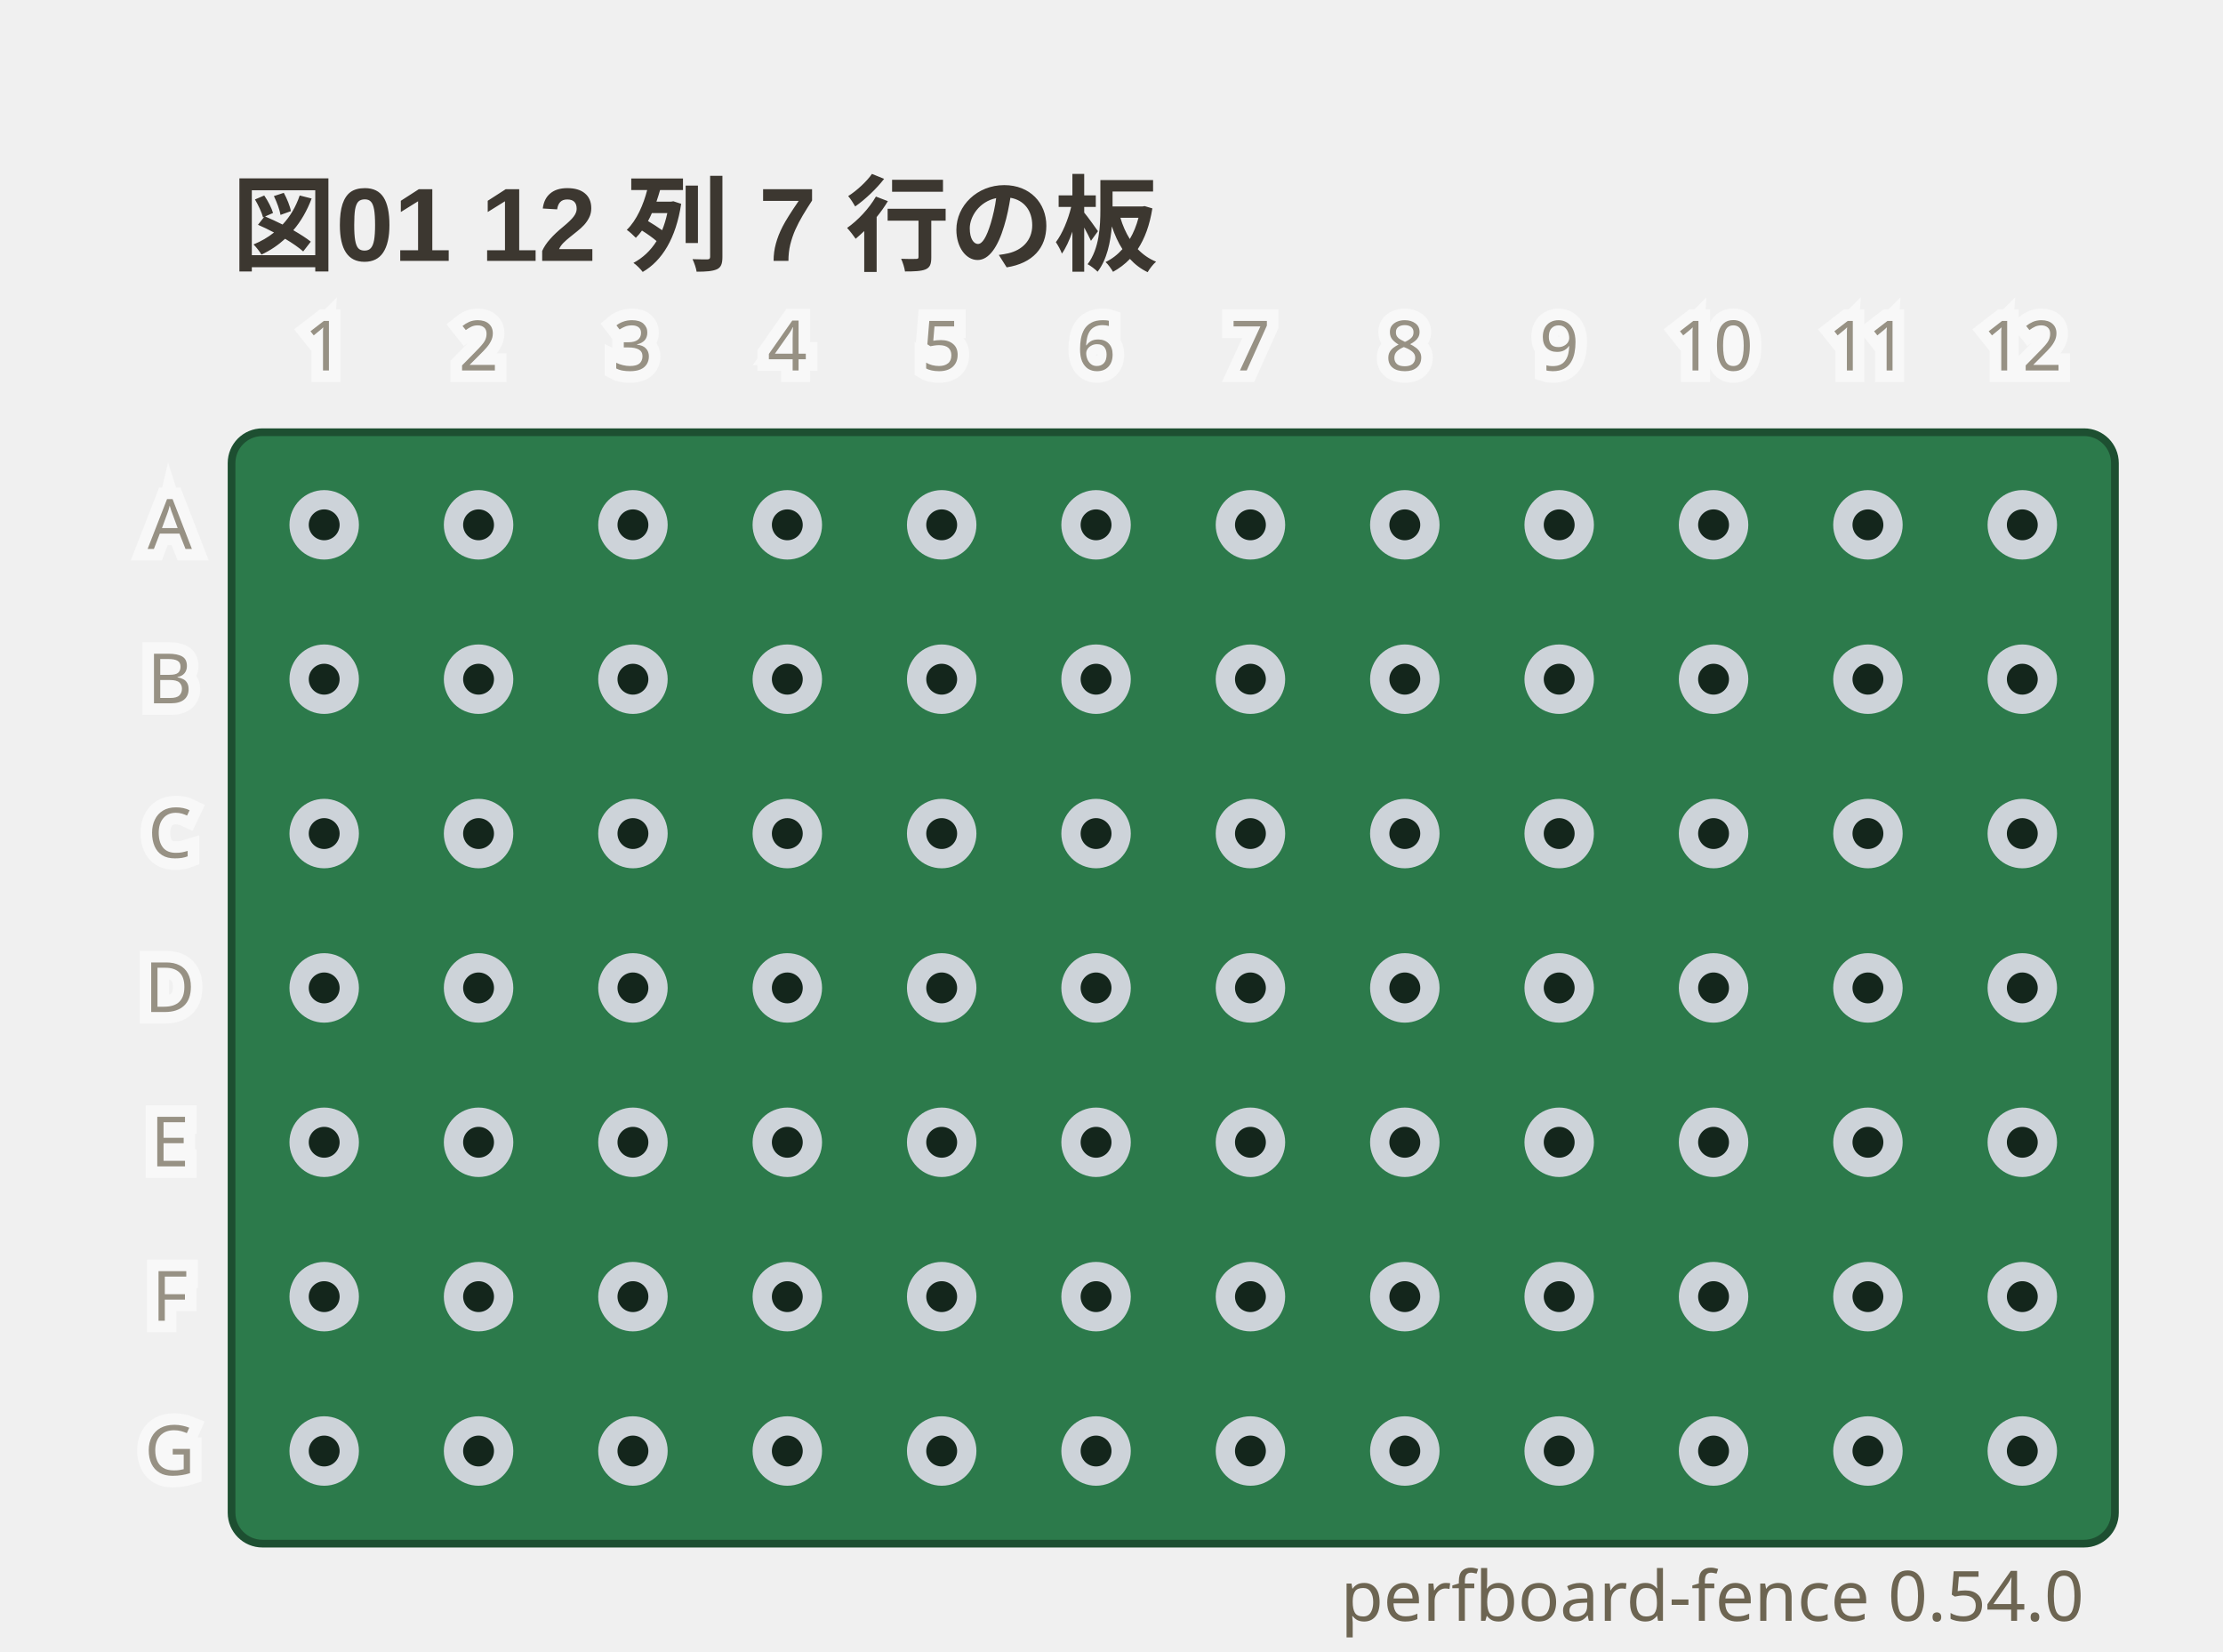
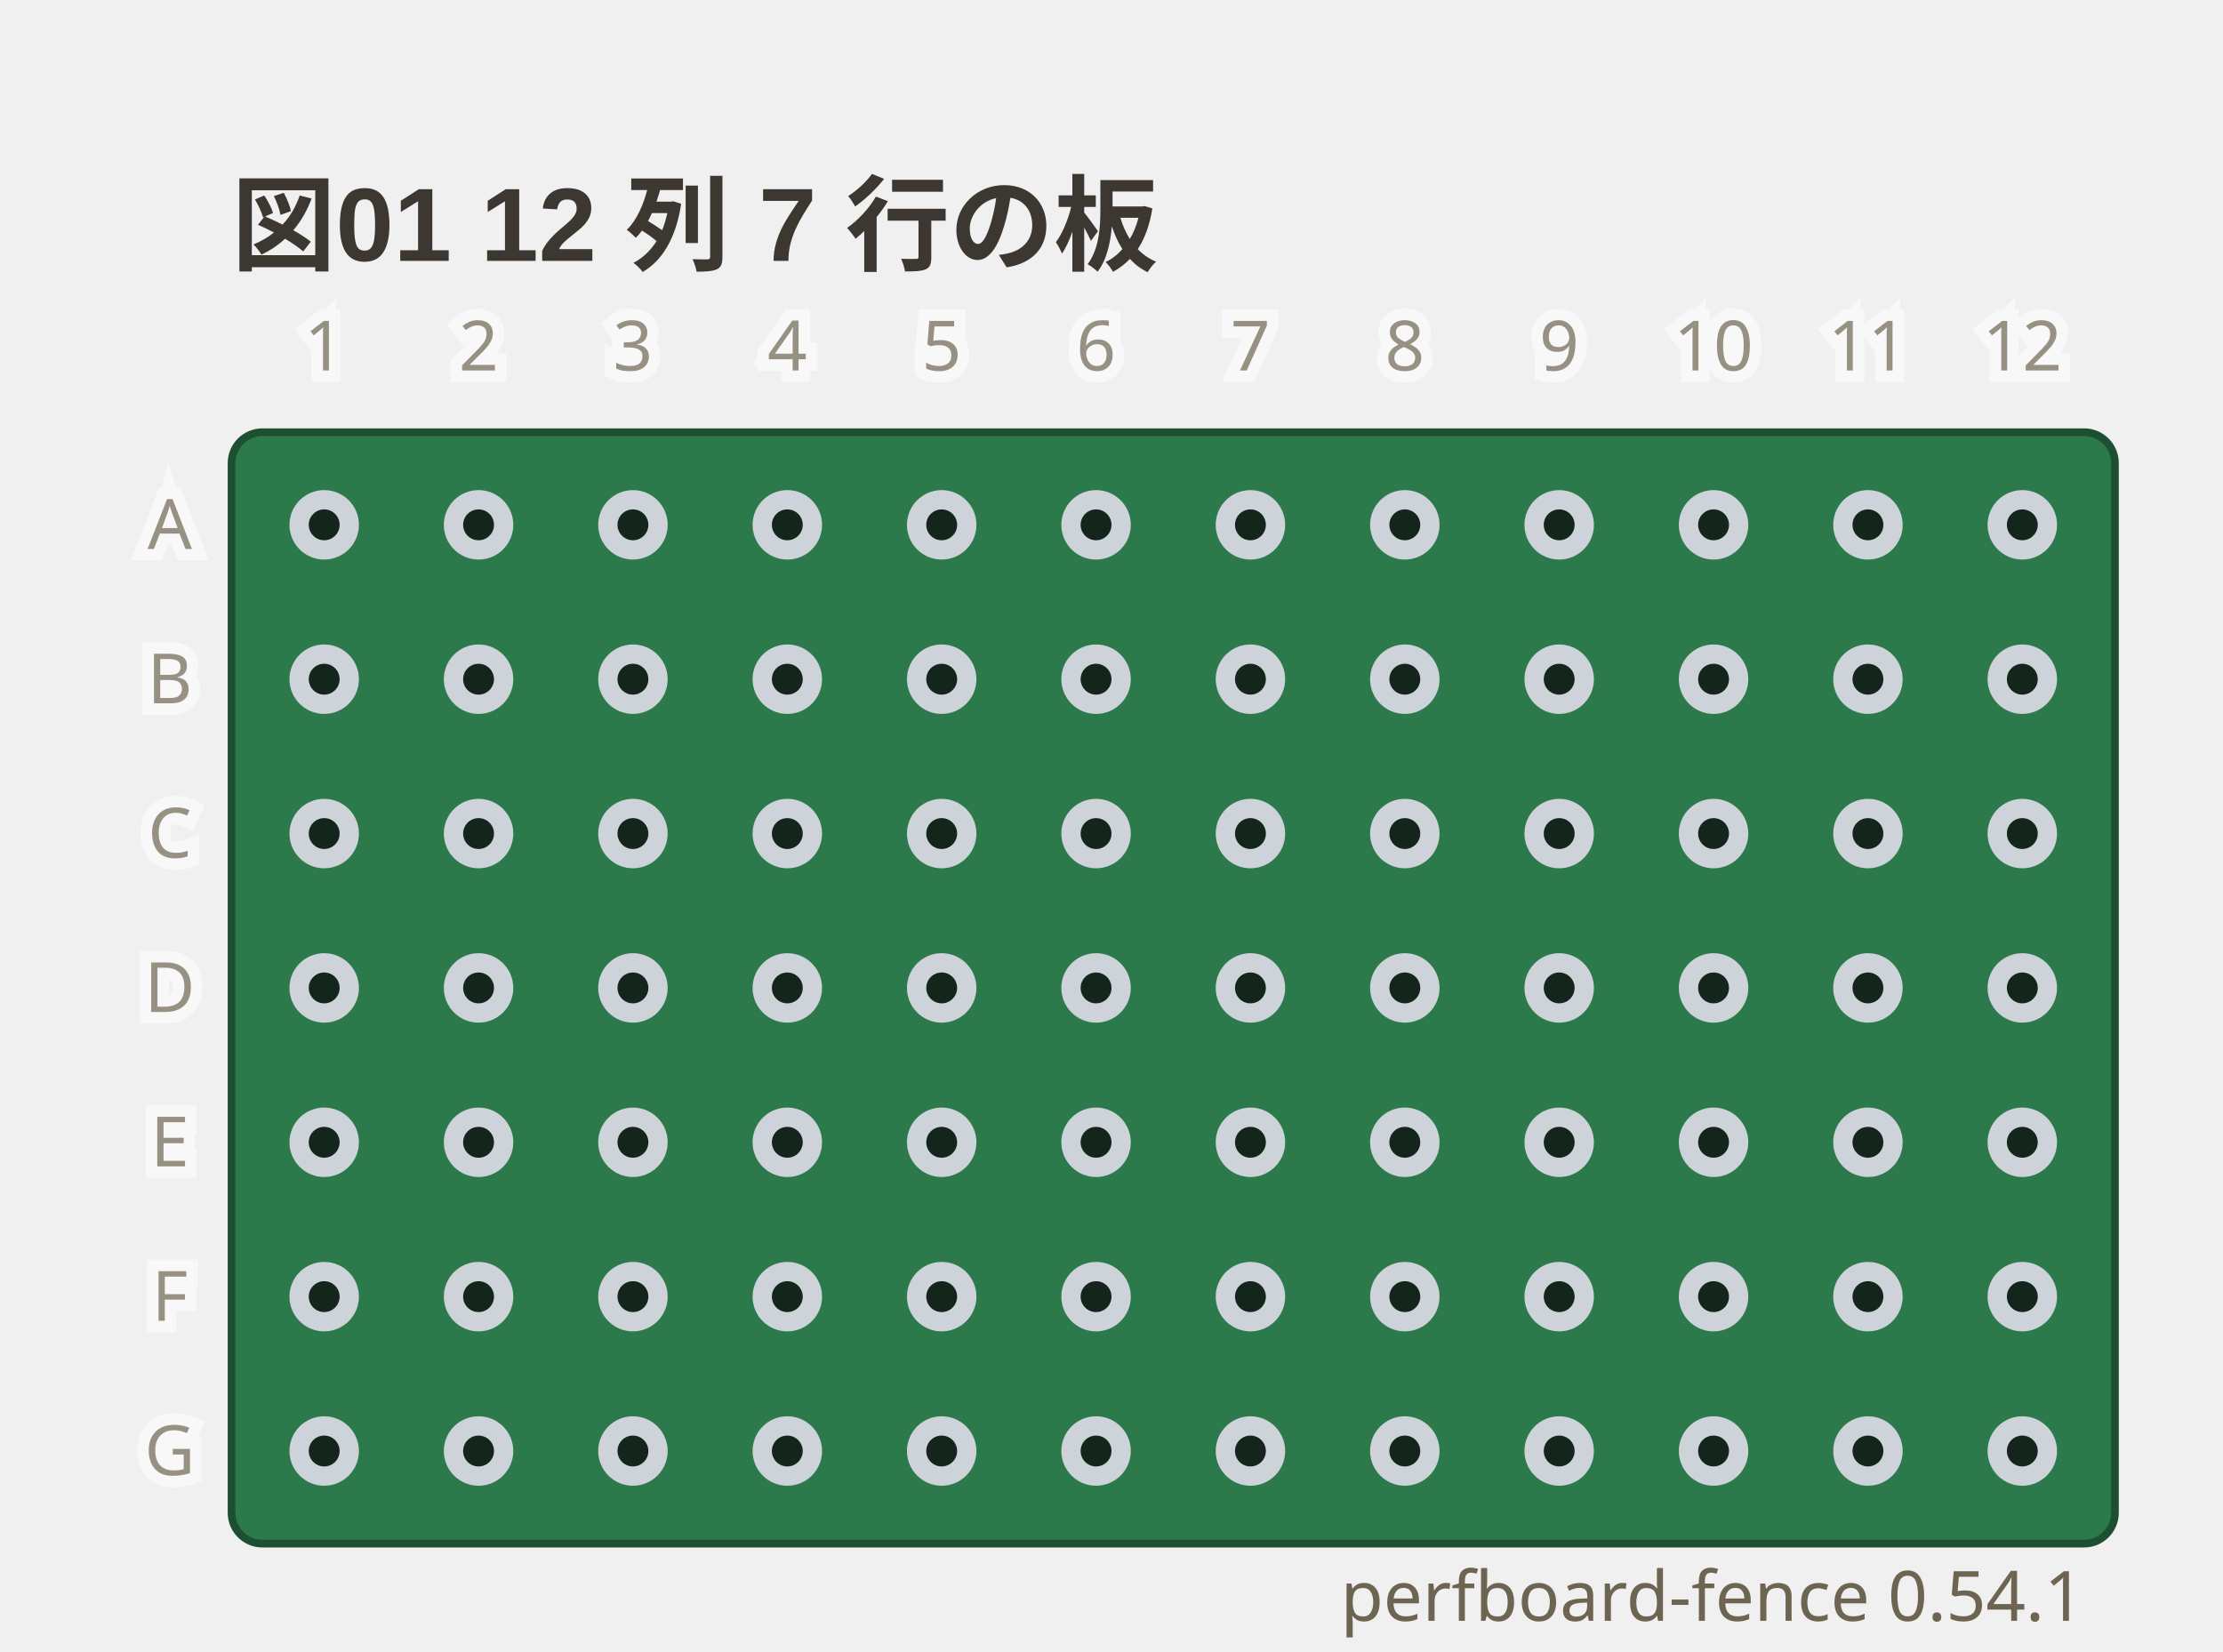
- <svg xmlns="http://www.w3.org/2000/svg" viewBox="0 0 288 214" width="288" height="214" data-perfboard-fence="0.54.0" role="img">
+ <svg xmlns="http://www.w3.org/2000/svg" viewBox="0 0 288 214" width="288" height="214" data-perfboard-fence="0.54.1" role="img">
  <text x="30" y="34" text-anchor="start" font-family="'Segoe UI', 'Helvetica Neue', Arial, 'Noto Sans', 'Hiragino Sans', 'Yu Gothic UI', 'Noto Sans CJK JP', sans-serif" fill="#3c3730" font-size="13.5" font-weight="600">図01 12 列 7 行の板</text>
  <rect x="30" y="56" width="244" height="144" rx="4" fill="#2c7a4b" stroke="#1d4f31" stroke-width="1" />
  <circle cx="42" cy="68" r="3.25" fill="#14261c" stroke="#cdd3d9" stroke-width="2.5" />
  <circle cx="62" cy="68" r="3.25" fill="#14261c" stroke="#cdd3d9" stroke-width="2.5" />
  <circle cx="82" cy="68" r="3.25" fill="#14261c" stroke="#cdd3d9" stroke-width="2.5" />
  <circle cx="102" cy="68" r="3.25" fill="#14261c" stroke="#cdd3d9" stroke-width="2.5" />
  <circle cx="122" cy="68" r="3.25" fill="#14261c" stroke="#cdd3d9" stroke-width="2.5" />
  <circle cx="142" cy="68" r="3.25" fill="#14261c" stroke="#cdd3d9" stroke-width="2.5" />
  <circle cx="162" cy="68" r="3.25" fill="#14261c" stroke="#cdd3d9" stroke-width="2.5" />
  <circle cx="182" cy="68" r="3.25" fill="#14261c" stroke="#cdd3d9" stroke-width="2.5" />
  <circle cx="202" cy="68" r="3.25" fill="#14261c" stroke="#cdd3d9" stroke-width="2.5" />
  <circle cx="222" cy="68" r="3.25" fill="#14261c" stroke="#cdd3d9" stroke-width="2.5" />
  <circle cx="242" cy="68" r="3.25" fill="#14261c" stroke="#cdd3d9" stroke-width="2.5" />
  <circle cx="262" cy="68" r="3.25" fill="#14261c" stroke="#cdd3d9" stroke-width="2.5" />
  <circle cx="42" cy="88" r="3.25" fill="#14261c" stroke="#cdd3d9" stroke-width="2.5" />
  <circle cx="62" cy="88" r="3.25" fill="#14261c" stroke="#cdd3d9" stroke-width="2.5" />
  <circle cx="82" cy="88" r="3.25" fill="#14261c" stroke="#cdd3d9" stroke-width="2.5" />
  <circle cx="102" cy="88" r="3.25" fill="#14261c" stroke="#cdd3d9" stroke-width="2.5" />
  <circle cx="122" cy="88" r="3.25" fill="#14261c" stroke="#cdd3d9" stroke-width="2.5" />
  <circle cx="142" cy="88" r="3.25" fill="#14261c" stroke="#cdd3d9" stroke-width="2.5" />
  <circle cx="162" cy="88" r="3.25" fill="#14261c" stroke="#cdd3d9" stroke-width="2.5" />
  <circle cx="182" cy="88" r="3.25" fill="#14261c" stroke="#cdd3d9" stroke-width="2.5" />
  <circle cx="202" cy="88" r="3.25" fill="#14261c" stroke="#cdd3d9" stroke-width="2.5" />
  <circle cx="222" cy="88" r="3.25" fill="#14261c" stroke="#cdd3d9" stroke-width="2.5" />
  <circle cx="242" cy="88" r="3.25" fill="#14261c" stroke="#cdd3d9" stroke-width="2.5" />
  <circle cx="262" cy="88" r="3.25" fill="#14261c" stroke="#cdd3d9" stroke-width="2.5" />
  <circle cx="42" cy="108" r="3.25" fill="#14261c" stroke="#cdd3d9" stroke-width="2.5" />
  <circle cx="62" cy="108" r="3.25" fill="#14261c" stroke="#cdd3d9" stroke-width="2.5" />
  <circle cx="82" cy="108" r="3.25" fill="#14261c" stroke="#cdd3d9" stroke-width="2.5" />
  <circle cx="102" cy="108" r="3.25" fill="#14261c" stroke="#cdd3d9" stroke-width="2.5" />
  <circle cx="122" cy="108" r="3.25" fill="#14261c" stroke="#cdd3d9" stroke-width="2.5" />
  <circle cx="142" cy="108" r="3.25" fill="#14261c" stroke="#cdd3d9" stroke-width="2.5" />
  <circle cx="162" cy="108" r="3.25" fill="#14261c" stroke="#cdd3d9" stroke-width="2.5" />
  <circle cx="182" cy="108" r="3.25" fill="#14261c" stroke="#cdd3d9" stroke-width="2.5" />
  <circle cx="202" cy="108" r="3.25" fill="#14261c" stroke="#cdd3d9" stroke-width="2.5" />
  <circle cx="222" cy="108" r="3.25" fill="#14261c" stroke="#cdd3d9" stroke-width="2.5" />
  <circle cx="242" cy="108" r="3.25" fill="#14261c" stroke="#cdd3d9" stroke-width="2.5" />
  <circle cx="262" cy="108" r="3.25" fill="#14261c" stroke="#cdd3d9" stroke-width="2.5" />
  <circle cx="42" cy="128" r="3.25" fill="#14261c" stroke="#cdd3d9" stroke-width="2.5" />
  <circle cx="62" cy="128" r="3.25" fill="#14261c" stroke="#cdd3d9" stroke-width="2.5" />
  <circle cx="82" cy="128" r="3.25" fill="#14261c" stroke="#cdd3d9" stroke-width="2.5" />
  <circle cx="102" cy="128" r="3.25" fill="#14261c" stroke="#cdd3d9" stroke-width="2.5" />
  <circle cx="122" cy="128" r="3.25" fill="#14261c" stroke="#cdd3d9" stroke-width="2.5" />
  <circle cx="142" cy="128" r="3.25" fill="#14261c" stroke="#cdd3d9" stroke-width="2.5" />
  <circle cx="162" cy="128" r="3.25" fill="#14261c" stroke="#cdd3d9" stroke-width="2.5" />
  <circle cx="182" cy="128" r="3.25" fill="#14261c" stroke="#cdd3d9" stroke-width="2.5" />
  <circle cx="202" cy="128" r="3.25" fill="#14261c" stroke="#cdd3d9" stroke-width="2.5" />
  <circle cx="222" cy="128" r="3.25" fill="#14261c" stroke="#cdd3d9" stroke-width="2.5" />
  <circle cx="242" cy="128" r="3.25" fill="#14261c" stroke="#cdd3d9" stroke-width="2.5" />
  <circle cx="262" cy="128" r="3.25" fill="#14261c" stroke="#cdd3d9" stroke-width="2.5" />
  <circle cx="42" cy="148" r="3.25" fill="#14261c" stroke="#cdd3d9" stroke-width="2.5" />
  <circle cx="62" cy="148" r="3.25" fill="#14261c" stroke="#cdd3d9" stroke-width="2.5" />
  <circle cx="82" cy="148" r="3.25" fill="#14261c" stroke="#cdd3d9" stroke-width="2.5" />
  <circle cx="102" cy="148" r="3.25" fill="#14261c" stroke="#cdd3d9" stroke-width="2.5" />
  <circle cx="122" cy="148" r="3.25" fill="#14261c" stroke="#cdd3d9" stroke-width="2.5" />
  <circle cx="142" cy="148" r="3.25" fill="#14261c" stroke="#cdd3d9" stroke-width="2.5" />
  <circle cx="162" cy="148" r="3.25" fill="#14261c" stroke="#cdd3d9" stroke-width="2.5" />
  <circle cx="182" cy="148" r="3.25" fill="#14261c" stroke="#cdd3d9" stroke-width="2.5" />
  <circle cx="202" cy="148" r="3.25" fill="#14261c" stroke="#cdd3d9" stroke-width="2.5" />
  <circle cx="222" cy="148" r="3.25" fill="#14261c" stroke="#cdd3d9" stroke-width="2.5" />
  <circle cx="242" cy="148" r="3.25" fill="#14261c" stroke="#cdd3d9" stroke-width="2.5" />
  <circle cx="262" cy="148" r="3.25" fill="#14261c" stroke="#cdd3d9" stroke-width="2.5" />
  <circle cx="42" cy="168" r="3.25" fill="#14261c" stroke="#cdd3d9" stroke-width="2.5" />
  <circle cx="62" cy="168" r="3.25" fill="#14261c" stroke="#cdd3d9" stroke-width="2.5" />
  <circle cx="82" cy="168" r="3.25" fill="#14261c" stroke="#cdd3d9" stroke-width="2.5" />
  <circle cx="102" cy="168" r="3.25" fill="#14261c" stroke="#cdd3d9" stroke-width="2.5" />
  <circle cx="122" cy="168" r="3.25" fill="#14261c" stroke="#cdd3d9" stroke-width="2.5" />
  <circle cx="142" cy="168" r="3.25" fill="#14261c" stroke="#cdd3d9" stroke-width="2.5" />
  <circle cx="162" cy="168" r="3.25" fill="#14261c" stroke="#cdd3d9" stroke-width="2.5" />
  <circle cx="182" cy="168" r="3.25" fill="#14261c" stroke="#cdd3d9" stroke-width="2.5" />
  <circle cx="202" cy="168" r="3.25" fill="#14261c" stroke="#cdd3d9" stroke-width="2.5" />
  <circle cx="222" cy="168" r="3.25" fill="#14261c" stroke="#cdd3d9" stroke-width="2.5" />
  <circle cx="242" cy="168" r="3.25" fill="#14261c" stroke="#cdd3d9" stroke-width="2.5" />
  <circle cx="262" cy="168" r="3.25" fill="#14261c" stroke="#cdd3d9" stroke-width="2.5" />
  <circle cx="42" cy="188" r="3.25" fill="#14261c" stroke="#cdd3d9" stroke-width="2.5" />
  <circle cx="62" cy="188" r="3.25" fill="#14261c" stroke="#cdd3d9" stroke-width="2.5" />
  <circle cx="82" cy="188" r="3.25" fill="#14261c" stroke="#cdd3d9" stroke-width="2.5" />
  <circle cx="102" cy="188" r="3.25" fill="#14261c" stroke="#cdd3d9" stroke-width="2.5" />
  <circle cx="122" cy="188" r="3.25" fill="#14261c" stroke="#cdd3d9" stroke-width="2.5" />
  <circle cx="142" cy="188" r="3.25" fill="#14261c" stroke="#cdd3d9" stroke-width="2.5" />
  <circle cx="162" cy="188" r="3.25" fill="#14261c" stroke="#cdd3d9" stroke-width="2.5" />
  <circle cx="182" cy="188" r="3.25" fill="#14261c" stroke="#cdd3d9" stroke-width="2.5" />
  <circle cx="202" cy="188" r="3.25" fill="#14261c" stroke="#cdd3d9" stroke-width="2.5" />
  <circle cx="222" cy="188" r="3.25" fill="#14261c" stroke="#cdd3d9" stroke-width="2.5" />
  <circle cx="242" cy="188" r="3.25" fill="#14261c" stroke="#cdd3d9" stroke-width="2.5" />
  <circle cx="262" cy="188" r="3.25" fill="#14261c" stroke="#cdd3d9" stroke-width="2.5" />
  <text x="22" y="68" text-anchor="middle" font-family="ui-sans-serif, system-ui, sans-serif" stroke="#ffffff" stroke-width="3" fill="#ffffff" font-size="9" dominant-baseline="middle" opacity="0.5" aria-hidden="true">A</text>
  <text x="22" y="68" text-anchor="middle" font-family="ui-sans-serif, system-ui, sans-serif" fill="#6d6552" font-size="9" dominant-baseline="middle" opacity="0.7">A</text>
  <text x="22" y="88" text-anchor="middle" font-family="ui-sans-serif, system-ui, sans-serif" stroke="#ffffff" stroke-width="3" fill="#ffffff" font-size="9" dominant-baseline="middle" opacity="0.5" aria-hidden="true">B</text>
  <text x="22" y="88" text-anchor="middle" font-family="ui-sans-serif, system-ui, sans-serif" fill="#6d6552" font-size="9" dominant-baseline="middle" opacity="0.7">B</text>
  <text x="22" y="108" text-anchor="middle" font-family="ui-sans-serif, system-ui, sans-serif" stroke="#ffffff" stroke-width="3" fill="#ffffff" font-size="9" dominant-baseline="middle" opacity="0.5" aria-hidden="true">C</text>
  <text x="22" y="108" text-anchor="middle" font-family="ui-sans-serif, system-ui, sans-serif" fill="#6d6552" font-size="9" dominant-baseline="middle" opacity="0.7">C</text>
  <text x="22" y="128" text-anchor="middle" font-family="ui-sans-serif, system-ui, sans-serif" stroke="#ffffff" stroke-width="3" fill="#ffffff" font-size="9" dominant-baseline="middle" opacity="0.5" aria-hidden="true">D</text>
  <text x="22" y="128" text-anchor="middle" font-family="ui-sans-serif, system-ui, sans-serif" fill="#6d6552" font-size="9" dominant-baseline="middle" opacity="0.7">D</text>
  <text x="22" y="148" text-anchor="middle" font-family="ui-sans-serif, system-ui, sans-serif" stroke="#ffffff" stroke-width="3" fill="#ffffff" font-size="9" dominant-baseline="middle" opacity="0.5" aria-hidden="true">E</text>
  <text x="22" y="148" text-anchor="middle" font-family="ui-sans-serif, system-ui, sans-serif" fill="#6d6552" font-size="9" dominant-baseline="middle" opacity="0.7">E</text>
  <text x="22" y="168" text-anchor="middle" font-family="ui-sans-serif, system-ui, sans-serif" stroke="#ffffff" stroke-width="3" fill="#ffffff" font-size="9" dominant-baseline="middle" opacity="0.5" aria-hidden="true">F</text>
  <text x="22" y="168" text-anchor="middle" font-family="ui-sans-serif, system-ui, sans-serif" fill="#6d6552" font-size="9" dominant-baseline="middle" opacity="0.7">F</text>
  <text x="22" y="188" text-anchor="middle" font-family="ui-sans-serif, system-ui, sans-serif" stroke="#ffffff" stroke-width="3" fill="#ffffff" font-size="9" dominant-baseline="middle" opacity="0.5" aria-hidden="true">G</text>
  <text x="22" y="188" text-anchor="middle" font-family="ui-sans-serif, system-ui, sans-serif" fill="#6d6552" font-size="9" dominant-baseline="middle" opacity="0.7">G</text>
  <text x="42" y="48" text-anchor="middle" font-family="ui-sans-serif, system-ui, sans-serif" stroke="#ffffff" stroke-width="3" fill="#ffffff" font-size="9" opacity="0.5" aria-hidden="true">1</text>
  <text x="42" y="48" text-anchor="middle" font-family="ui-sans-serif, system-ui, sans-serif" fill="#6d6552" font-size="9" opacity="0.7">1</text>
  <text x="62" y="48" text-anchor="middle" font-family="ui-sans-serif, system-ui, sans-serif" stroke="#ffffff" stroke-width="3" fill="#ffffff" font-size="9" opacity="0.5" aria-hidden="true">2</text>
  <text x="62" y="48" text-anchor="middle" font-family="ui-sans-serif, system-ui, sans-serif" fill="#6d6552" font-size="9" opacity="0.7">2</text>
  <text x="82" y="48" text-anchor="middle" font-family="ui-sans-serif, system-ui, sans-serif" stroke="#ffffff" stroke-width="3" fill="#ffffff" font-size="9" opacity="0.5" aria-hidden="true">3</text>
  <text x="82" y="48" text-anchor="middle" font-family="ui-sans-serif, system-ui, sans-serif" fill="#6d6552" font-size="9" opacity="0.7">3</text>
  <text x="102" y="48" text-anchor="middle" font-family="ui-sans-serif, system-ui, sans-serif" stroke="#ffffff" stroke-width="3" fill="#ffffff" font-size="9" opacity="0.5" aria-hidden="true">4</text>
  <text x="102" y="48" text-anchor="middle" font-family="ui-sans-serif, system-ui, sans-serif" fill="#6d6552" font-size="9" opacity="0.7">4</text>
  <text x="122" y="48" text-anchor="middle" font-family="ui-sans-serif, system-ui, sans-serif" stroke="#ffffff" stroke-width="3" fill="#ffffff" font-size="9" opacity="0.5" aria-hidden="true">5</text>
  <text x="122" y="48" text-anchor="middle" font-family="ui-sans-serif, system-ui, sans-serif" fill="#6d6552" font-size="9" opacity="0.7">5</text>
  <text x="142" y="48" text-anchor="middle" font-family="ui-sans-serif, system-ui, sans-serif" stroke="#ffffff" stroke-width="3" fill="#ffffff" font-size="9" opacity="0.5" aria-hidden="true">6</text>
  <text x="142" y="48" text-anchor="middle" font-family="ui-sans-serif, system-ui, sans-serif" fill="#6d6552" font-size="9" opacity="0.7">6</text>
  <text x="162" y="48" text-anchor="middle" font-family="ui-sans-serif, system-ui, sans-serif" stroke="#ffffff" stroke-width="3" fill="#ffffff" font-size="9" opacity="0.5" aria-hidden="true">7</text>
  <text x="162" y="48" text-anchor="middle" font-family="ui-sans-serif, system-ui, sans-serif" fill="#6d6552" font-size="9" opacity="0.7">7</text>
  <text x="182" y="48" text-anchor="middle" font-family="ui-sans-serif, system-ui, sans-serif" stroke="#ffffff" stroke-width="3" fill="#ffffff" font-size="9" opacity="0.5" aria-hidden="true">8</text>
  <text x="182" y="48" text-anchor="middle" font-family="ui-sans-serif, system-ui, sans-serif" fill="#6d6552" font-size="9" opacity="0.7">8</text>
  <text x="202" y="48" text-anchor="middle" font-family="ui-sans-serif, system-ui, sans-serif" stroke="#ffffff" stroke-width="3" fill="#ffffff" font-size="9" opacity="0.5" aria-hidden="true">9</text>
  <text x="202" y="48" text-anchor="middle" font-family="ui-sans-serif, system-ui, sans-serif" fill="#6d6552" font-size="9" opacity="0.7">9</text>
  <text x="222" y="48" text-anchor="middle" font-family="ui-sans-serif, system-ui, sans-serif" stroke="#ffffff" stroke-width="3" fill="#ffffff" font-size="9" opacity="0.5" aria-hidden="true">10</text>
  <text x="222" y="48" text-anchor="middle" font-family="ui-sans-serif, system-ui, sans-serif" fill="#6d6552" font-size="9" opacity="0.7">10</text>
  <text x="242" y="48" text-anchor="middle" font-family="ui-sans-serif, system-ui, sans-serif" stroke="#ffffff" stroke-width="3" fill="#ffffff" font-size="9" opacity="0.5" aria-hidden="true">11</text>
  <text x="242" y="48" text-anchor="middle" font-family="ui-sans-serif, system-ui, sans-serif" fill="#6d6552" font-size="9" opacity="0.7">11</text>
  <text x="262" y="48" text-anchor="middle" font-family="ui-sans-serif, system-ui, sans-serif" stroke="#ffffff" stroke-width="3" fill="#ffffff" font-size="9" opacity="0.5" aria-hidden="true">12</text>
  <text x="262" y="48" text-anchor="middle" font-family="ui-sans-serif, system-ui, sans-serif" fill="#6d6552" font-size="9" opacity="0.7">12</text>
-   <text x="270" y="210" text-anchor="end" font-family="ui-sans-serif, system-ui, sans-serif" fill="#6d6552" font-size="9">perfboard-fence 0.54.0</text>
+   <text x="270" y="210" text-anchor="end" font-family="ui-sans-serif, system-ui, sans-serif" fill="#6d6552" font-size="9">perfboard-fence 0.54.1</text>
</svg>
